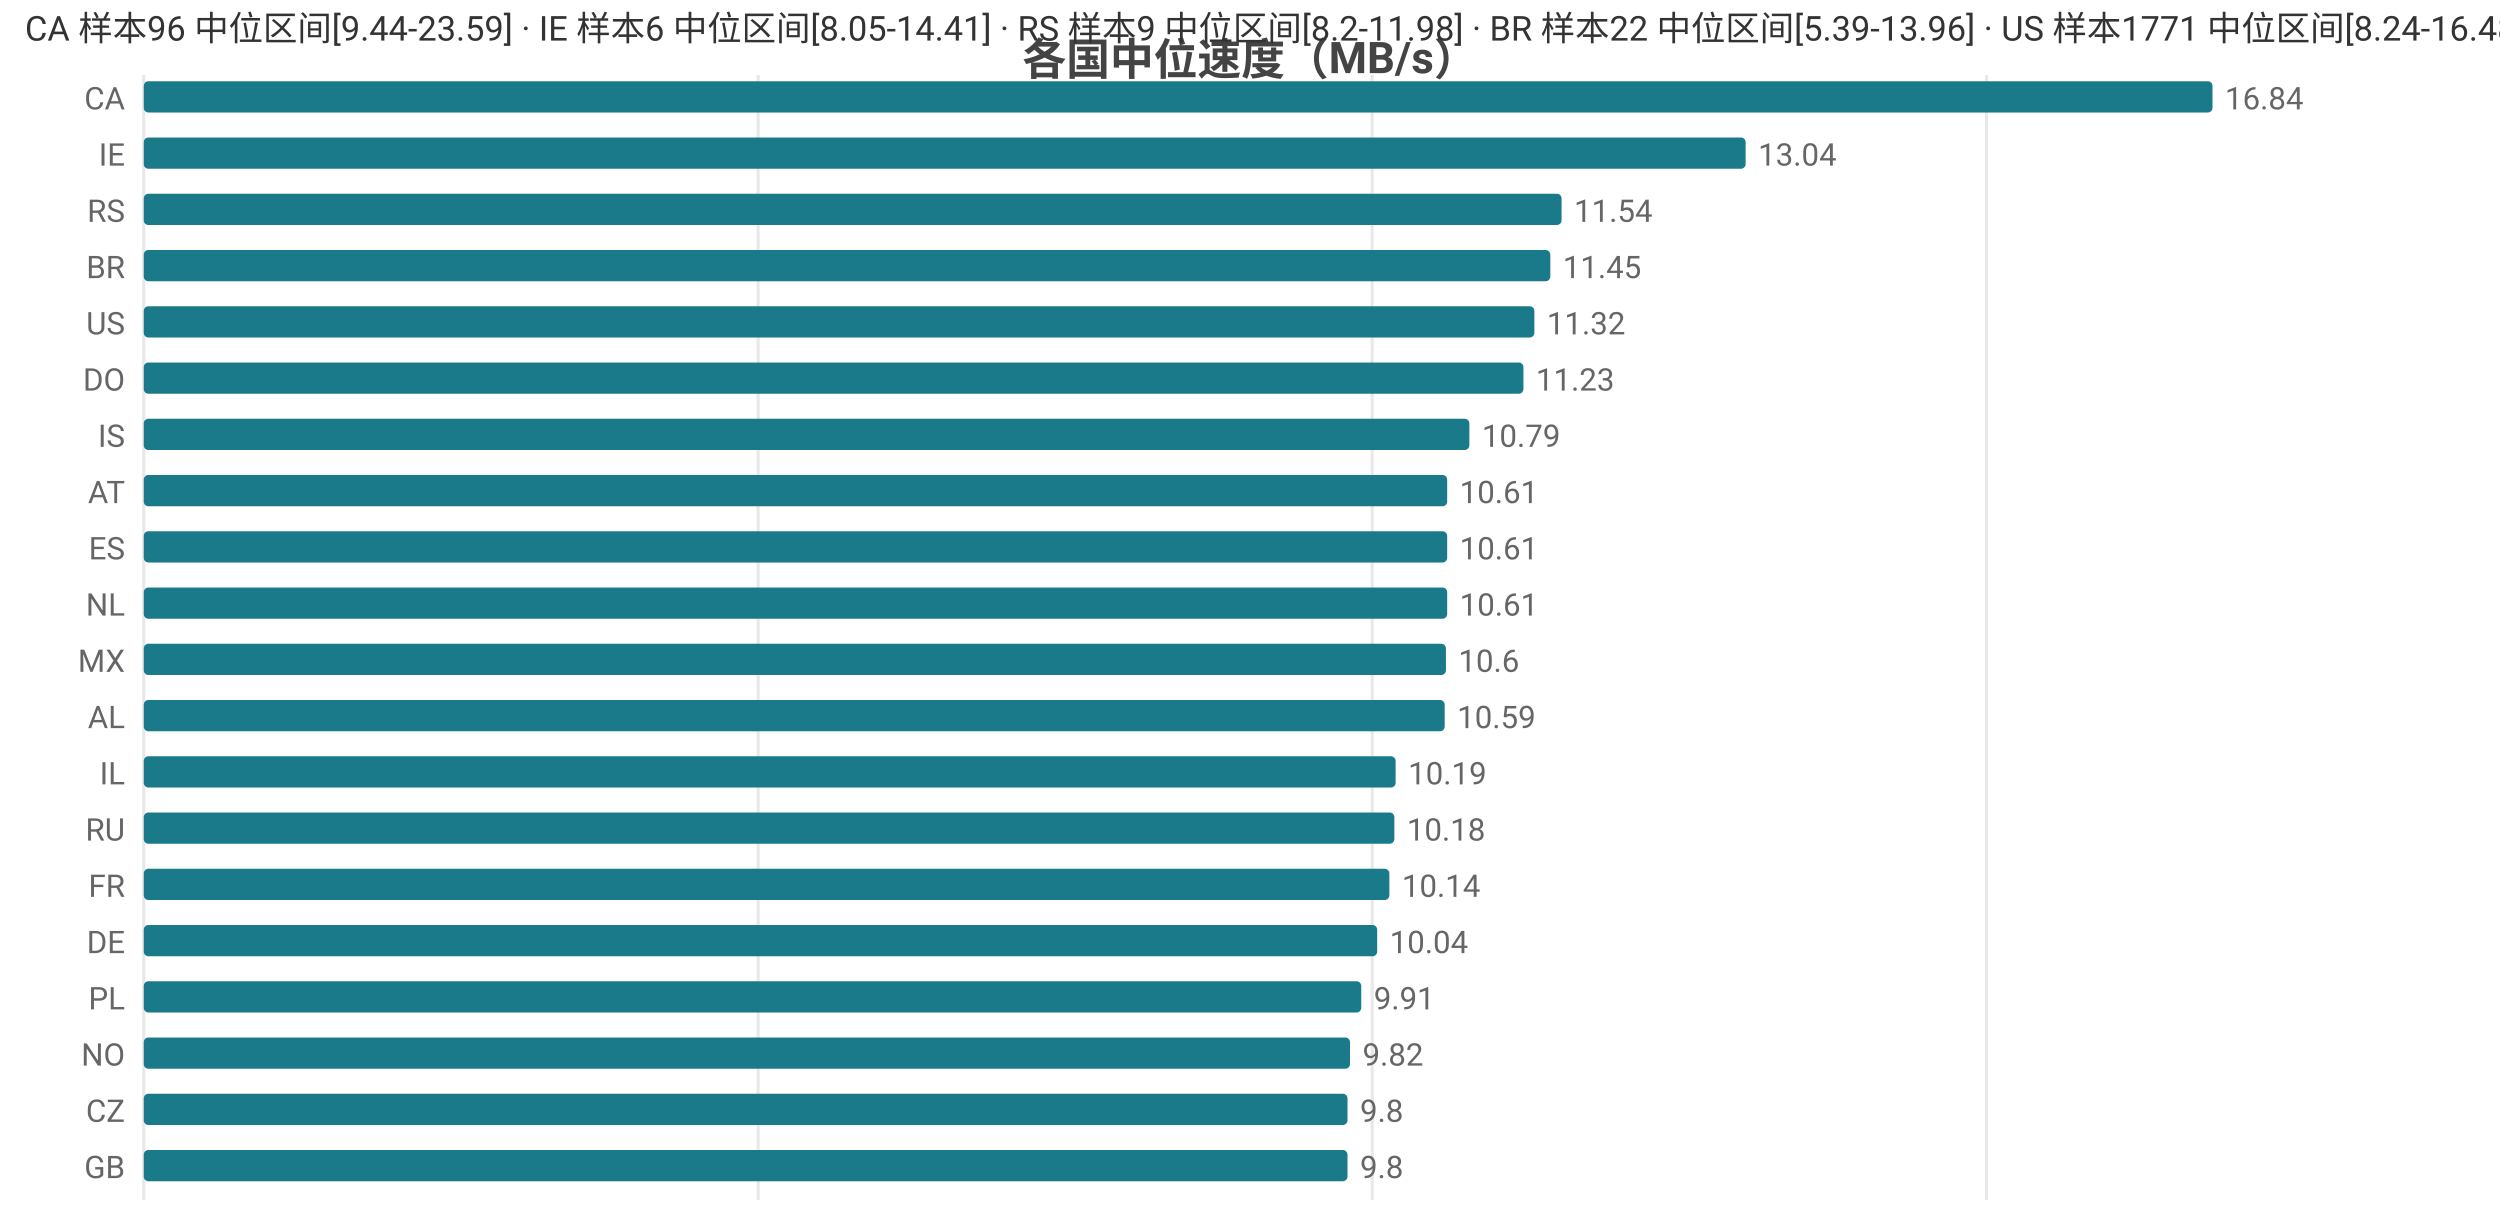
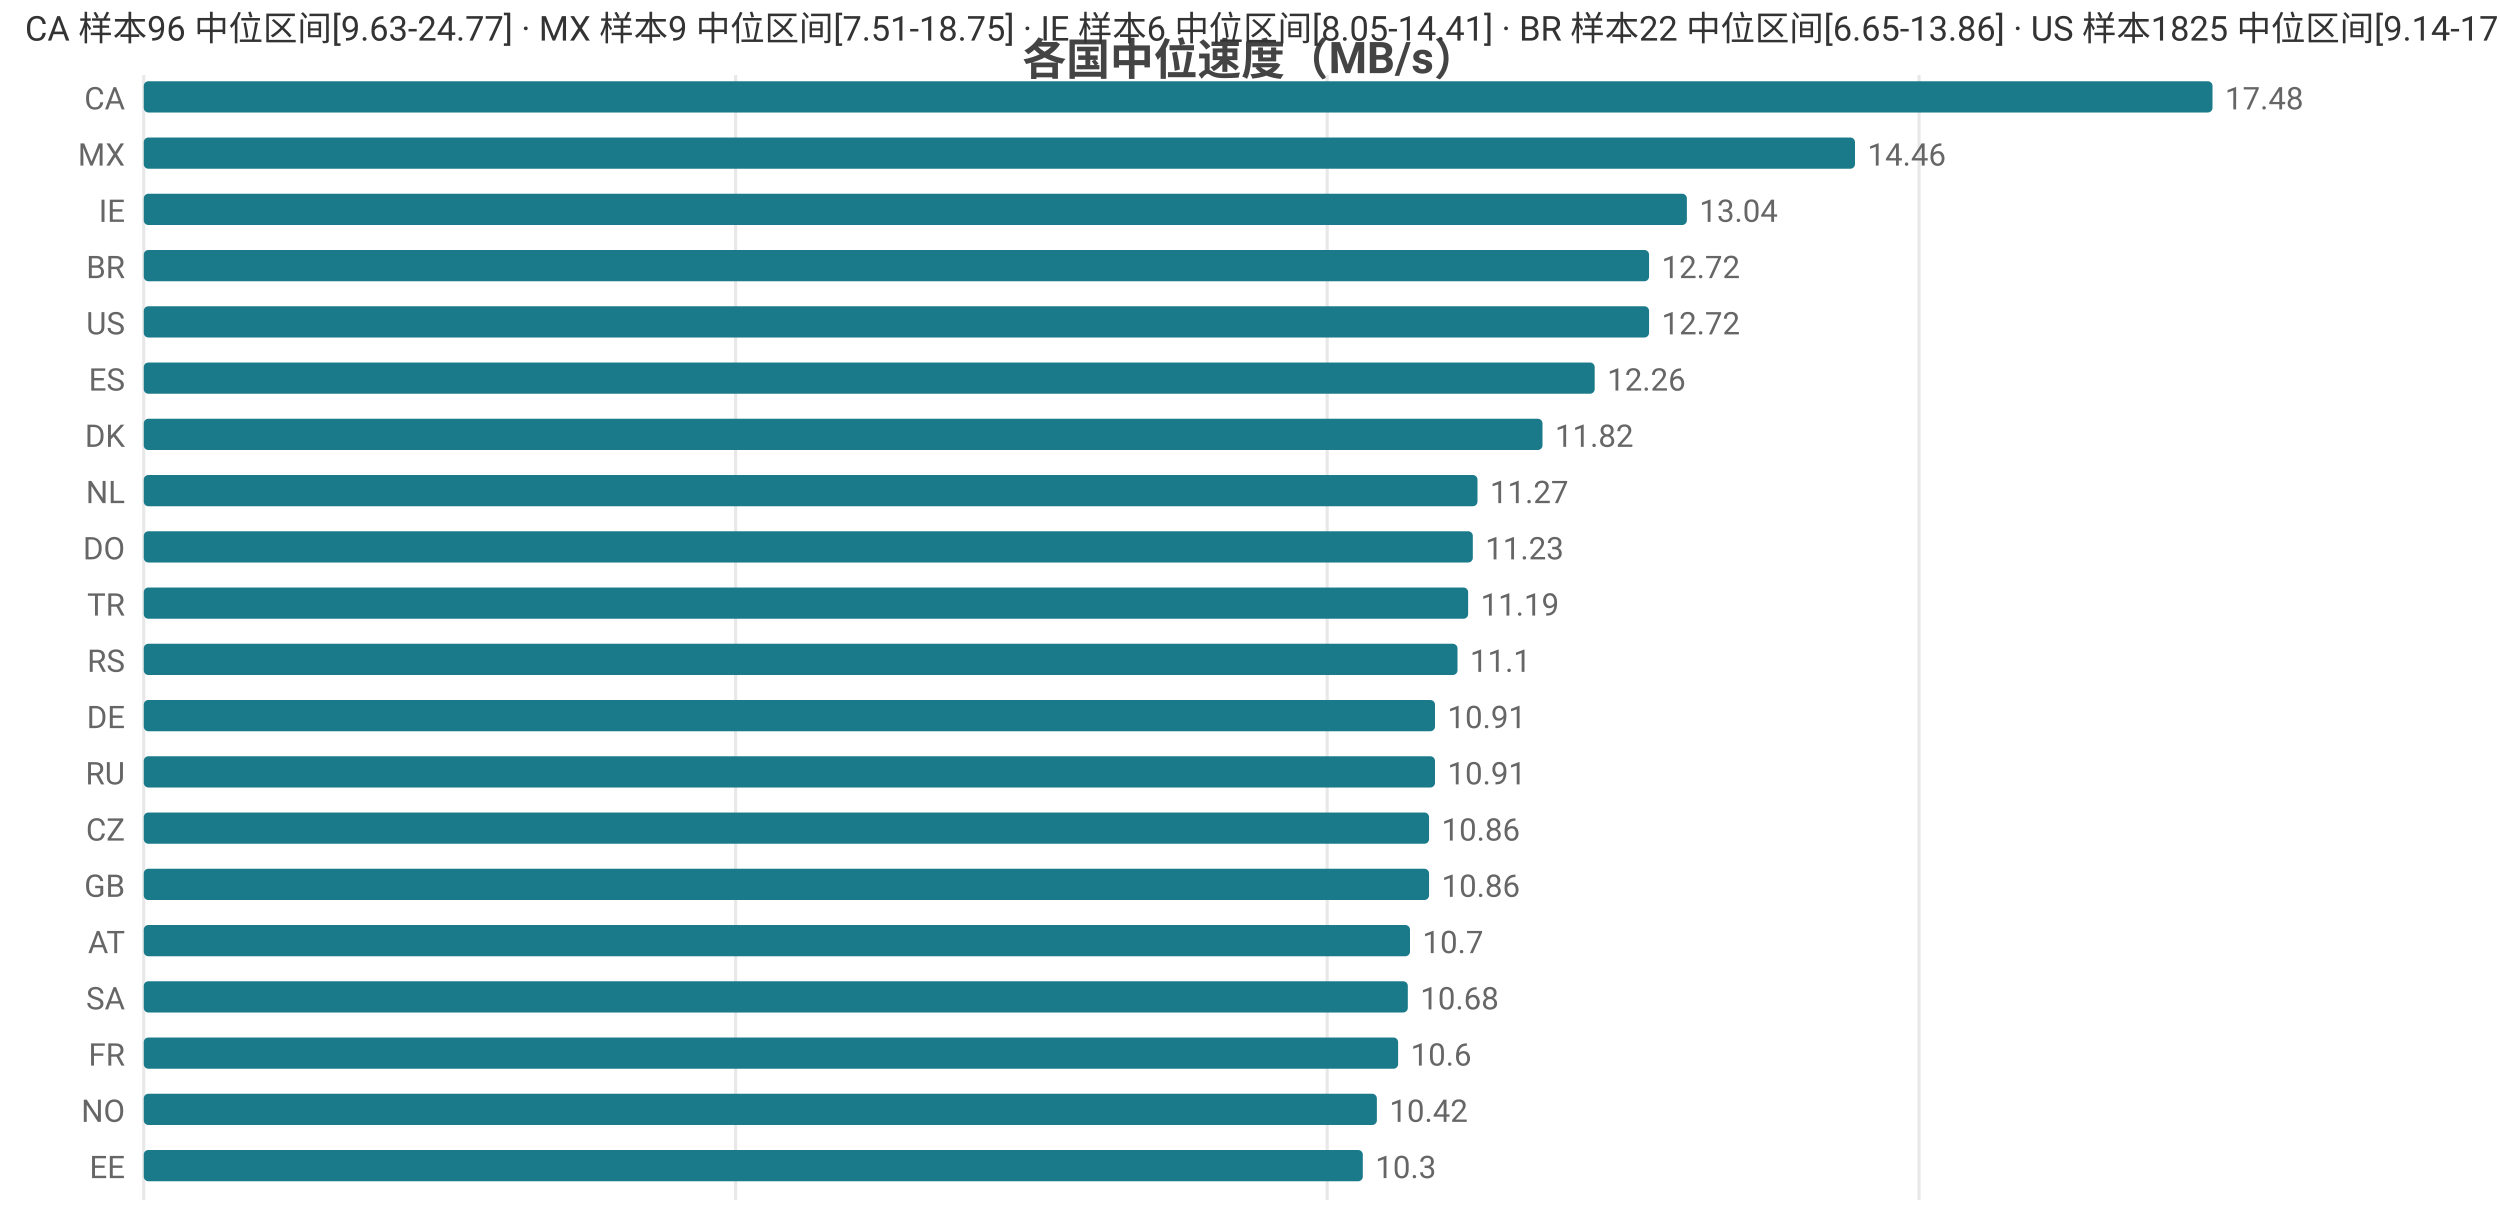
<svg xmlns="http://www.w3.org/2000/svg" width="800" height="392" viewBox="0 0 800 392">
  <rect width="800" height="392" fill="#ffffff" />
  <style>text{font-family:system-ui,-apple-system,'Segoe UI',Roboto,'PingFang SC','Microsoft YaHei','Noto Sans CJK SC',sans-serif}.g{stroke:#e8e8e8;stroke-width:1}.a{stroke:#999;stroke-width:1}.t{font-size:10px;fill:#666}.m{font-size:10px;text-anchor:middle;fill:#666}.e{font-size:10px;text-anchor:end;fill:#666}.l{font-size:11px;fill:#333}.tt{font-size:14px;font-weight:600;text-anchor:middle;fill:#444}.em{font-size:13px;text-anchor:middle;fill:#999}</style>
  <text class="tt" x="400.0" y="24">各国中位速度（MB/s）</text>
  <line class="g" x1="46" y1="24" x2="46" y2="384" />
-   <line class="g" x1="242.6" y1="24" x2="242.6" y2="384" />
-   <line class="g" x1="439.1" y1="24" x2="439.1" y2="384" />
-   <line class="g" x1="635.7" y1="24" x2="635.7" y2="384" />
+   <line class="g" x1="235.4" y1="24" x2="235.4" y2="384" />
+   <line class="g" x1="424.7" y1="24" x2="424.7" y2="384" />
+   <line class="g" x1="614.1" y1="24" x2="614.1" y2="384" />
  <text class="e" x="40" y="35">CA</text>
  <rect x="46" y="26" width="662" height="10" fill="#1a7a8a" rx="1.5" />
-   <text class="t" x="712" y="35">16.84</text>
-   <text class="e" x="40" y="53">IE</text>
-   <rect x="46" y="44" width="512.6" height="10" fill="#1a7a8a" rx="1.5" />
-   <text class="t" x="562.6" y="53">13.04</text>
-   <text class="e" x="40" y="71">RS</text>
-   <rect x="46" y="62" width="453.7" height="10" fill="#1a7a8a" rx="1.5" />
-   <text class="t" x="503.7" y="71">11.54</text>
+   <text class="t" x="712" y="35">17.48</text>
+   <text class="e" x="40" y="53">MX</text>
+   <rect x="46" y="44" width="547.6" height="10" fill="#1a7a8a" rx="1.5" />
+   <text class="t" x="597.6" y="53">14.46</text>
+   <text class="e" x="40" y="71">IE</text>
+   <rect x="46" y="62" width="493.8" height="10" fill="#1a7a8a" rx="1.5" />
+   <text class="t" x="543.8" y="71">13.04</text>
  <text class="e" x="40" y="89">BR</text>
-   <rect x="46" y="80" width="450.1" height="10" fill="#1a7a8a" rx="1.5" />
-   <text class="t" x="500.1" y="89">11.45</text>
+   <rect x="46" y="80" width="481.7" height="10" fill="#1a7a8a" rx="1.5" />
+   <text class="t" x="531.7" y="89">12.72</text>
  <text class="e" x="40" y="107">US</text>
-   <rect x="46" y="98" width="445.0" height="10" fill="#1a7a8a" rx="1.5" />
-   <text class="t" x="495.0" y="107">11.32</text>
-   <text class="e" x="40" y="125">DO</text>
-   <rect x="46" y="116" width="441.5" height="10" fill="#1a7a8a" rx="1.5" />
-   <text class="t" x="491.5" y="125">11.23</text>
-   <text class="e" x="40" y="143">IS</text>
-   <rect x="46" y="134" width="424.2" height="10" fill="#1a7a8a" rx="1.5" />
-   <text class="t" x="474.2" y="143">10.79</text>
-   <text class="e" x="40" y="161">AT</text>
-   <rect x="46" y="152" width="417.1" height="10" fill="#1a7a8a" rx="1.5" />
-   <text class="t" x="467.1" y="161">10.61</text>
-   <text class="e" x="40" y="179">ES</text>
-   <rect x="46" y="170" width="417.1" height="10" fill="#1a7a8a" rx="1.5" />
-   <text class="t" x="467.1" y="179">10.61</text>
-   <text class="e" x="40" y="197">NL</text>
-   <rect x="46" y="188" width="417.1" height="10" fill="#1a7a8a" rx="1.5" />
-   <text class="t" x="467.1" y="197">10.61</text>
-   <text class="e" x="40" y="215">MX</text>
-   <rect x="46" y="206" width="416.7" height="10" fill="#1a7a8a" rx="1.5" />
-   <text class="t" x="466.7" y="215">10.6</text>
-   <text class="e" x="40" y="233">AL</text>
-   <rect x="46" y="224" width="416.3" height="10" fill="#1a7a8a" rx="1.5" />
-   <text class="t" x="466.3" y="233">10.59</text>
-   <text class="e" x="40" y="251">IL</text>
-   <rect x="46" y="242" width="400.6" height="10" fill="#1a7a8a" rx="1.5" />
-   <text class="t" x="450.6" y="251">10.19</text>
-   <text class="e" x="40" y="269">RU</text>
-   <rect x="46" y="260" width="400.2" height="10" fill="#1a7a8a" rx="1.5" />
-   <text class="t" x="450.2" y="269">10.18</text>
-   <text class="e" x="40" y="287">FR</text>
-   <rect x="46" y="278" width="398.6" height="10" fill="#1a7a8a" rx="1.5" />
-   <text class="t" x="448.6" y="287">10.14</text>
-   <text class="e" x="40" y="305">DE</text>
-   <rect x="46" y="296" width="394.7" height="10" fill="#1a7a8a" rx="1.5" />
-   <text class="t" x="444.7" y="305">10.04</text>
-   <text class="e" x="40" y="323">PL</text>
-   <rect x="46" y="314" width="389.6" height="10" fill="#1a7a8a" rx="1.5" />
-   <text class="t" x="439.6" y="323">9.91</text>
-   <text class="e" x="40" y="341">NO</text>
-   <rect x="46" y="332" width="386.0" height="10" fill="#1a7a8a" rx="1.5" />
-   <text class="t" x="436.0" y="341">9.82</text>
-   <text class="e" x="40" y="359">CZ</text>
-   <rect x="46" y="350" width="385.2" height="10" fill="#1a7a8a" rx="1.5" />
-   <text class="t" x="435.2" y="359">9.8</text>
-   <text class="e" x="40" y="377">GB</text>
-   <rect x="46" y="368" width="385.2" height="10" fill="#1a7a8a" rx="1.5" />
-   <text class="t" x="435.2" y="377">9.8</text>
-   <text class="l" x="8" y="13">CA 样本96 中位区间[9.44-23.59] · IE 样本6 中位区间[8.05-14.41] · RS 样本9 中位区间[8.2-11.98] · BR 样本22 中位区间[5.39-13.96] · US 样本1771 中位区间[8.24-16.48]</text>
+   <rect x="46" y="98" width="481.7" height="10" fill="#1a7a8a" rx="1.5" />
+   <text class="t" x="531.7" y="107">12.72</text>
+   <text class="e" x="40" y="125">ES</text>
+   <rect x="46" y="116" width="464.3" height="10" fill="#1a7a8a" rx="1.5" />
+   <text class="t" x="514.3" y="125">12.26</text>
+   <text class="e" x="40" y="143">DK</text>
+   <rect x="46" y="134" width="447.6" height="10" fill="#1a7a8a" rx="1.5" />
+   <text class="t" x="497.6" y="143">11.82</text>
+   <text class="e" x="40" y="161">NL</text>
+   <rect x="46" y="152" width="426.8" height="10" fill="#1a7a8a" rx="1.5" />
+   <text class="t" x="476.8" y="161">11.27</text>
+   <text class="e" x="40" y="179">DO</text>
+   <rect x="46" y="170" width="425.3" height="10" fill="#1a7a8a" rx="1.5" />
+   <text class="t" x="475.3" y="179">11.23</text>
+   <text class="e" x="40" y="197">TR</text>
+   <rect x="46" y="188" width="423.8" height="10" fill="#1a7a8a" rx="1.5" />
+   <text class="t" x="473.8" y="197">11.19</text>
+   <text class="e" x="40" y="215">RS</text>
+   <rect x="46" y="206" width="420.4" height="10" fill="#1a7a8a" rx="1.5" />
+   <text class="t" x="470.4" y="215">11.1</text>
+   <text class="e" x="40" y="233">DE</text>
+   <rect x="46" y="224" width="413.2" height="10" fill="#1a7a8a" rx="1.5" />
+   <text class="t" x="463.2" y="233">10.91</text>
+   <text class="e" x="40" y="251">RU</text>
+   <rect x="46" y="242" width="413.2" height="10" fill="#1a7a8a" rx="1.5" />
+   <text class="t" x="463.2" y="251">10.91</text>
+   <text class="e" x="40" y="269">CZ</text>
+   <rect x="46" y="260" width="411.3" height="10" fill="#1a7a8a" rx="1.5" />
+   <text class="t" x="461.3" y="269">10.86</text>
+   <text class="e" x="40" y="287">GB</text>
+   <rect x="46" y="278" width="411.3" height="10" fill="#1a7a8a" rx="1.5" />
+   <text class="t" x="461.3" y="287">10.86</text>
+   <text class="e" x="40" y="305">AT</text>
+   <rect x="46" y="296" width="405.2" height="10" fill="#1a7a8a" rx="1.5" />
+   <text class="t" x="455.2" y="305">10.7</text>
+   <text class="e" x="40" y="323">SA</text>
+   <rect x="46" y="314" width="404.5" height="10" fill="#1a7a8a" rx="1.5" />
+   <text class="t" x="454.5" y="323">10.68</text>
+   <text class="e" x="40" y="341">FR</text>
+   <rect x="46" y="332" width="401.4" height="10" fill="#1a7a8a" rx="1.5" />
+   <text class="t" x="451.4" y="341">10.6</text>
+   <text class="e" x="40" y="359">NO</text>
+   <rect x="46" y="350" width="394.6" height="10" fill="#1a7a8a" rx="1.5" />
+   <text class="t" x="444.6" y="359">10.42</text>
+   <text class="e" x="40" y="377">EE</text>
+   <rect x="46" y="368" width="390.1" height="10" fill="#1a7a8a" rx="1.5" />
+   <text class="t" x="440.1" y="377">10.3</text>
+   <text class="l" x="8" y="13">CA 样本96 中位区间[9.63-24.77] · MX 样本9 中位区间[7.51-18.75] · IE 样本6 中位区间[8.05-14.41] · BR 样本22 中位区间[6.65-13.86] · US 样本1825 中位区间[9.14-17.01]</text>
</svg>
